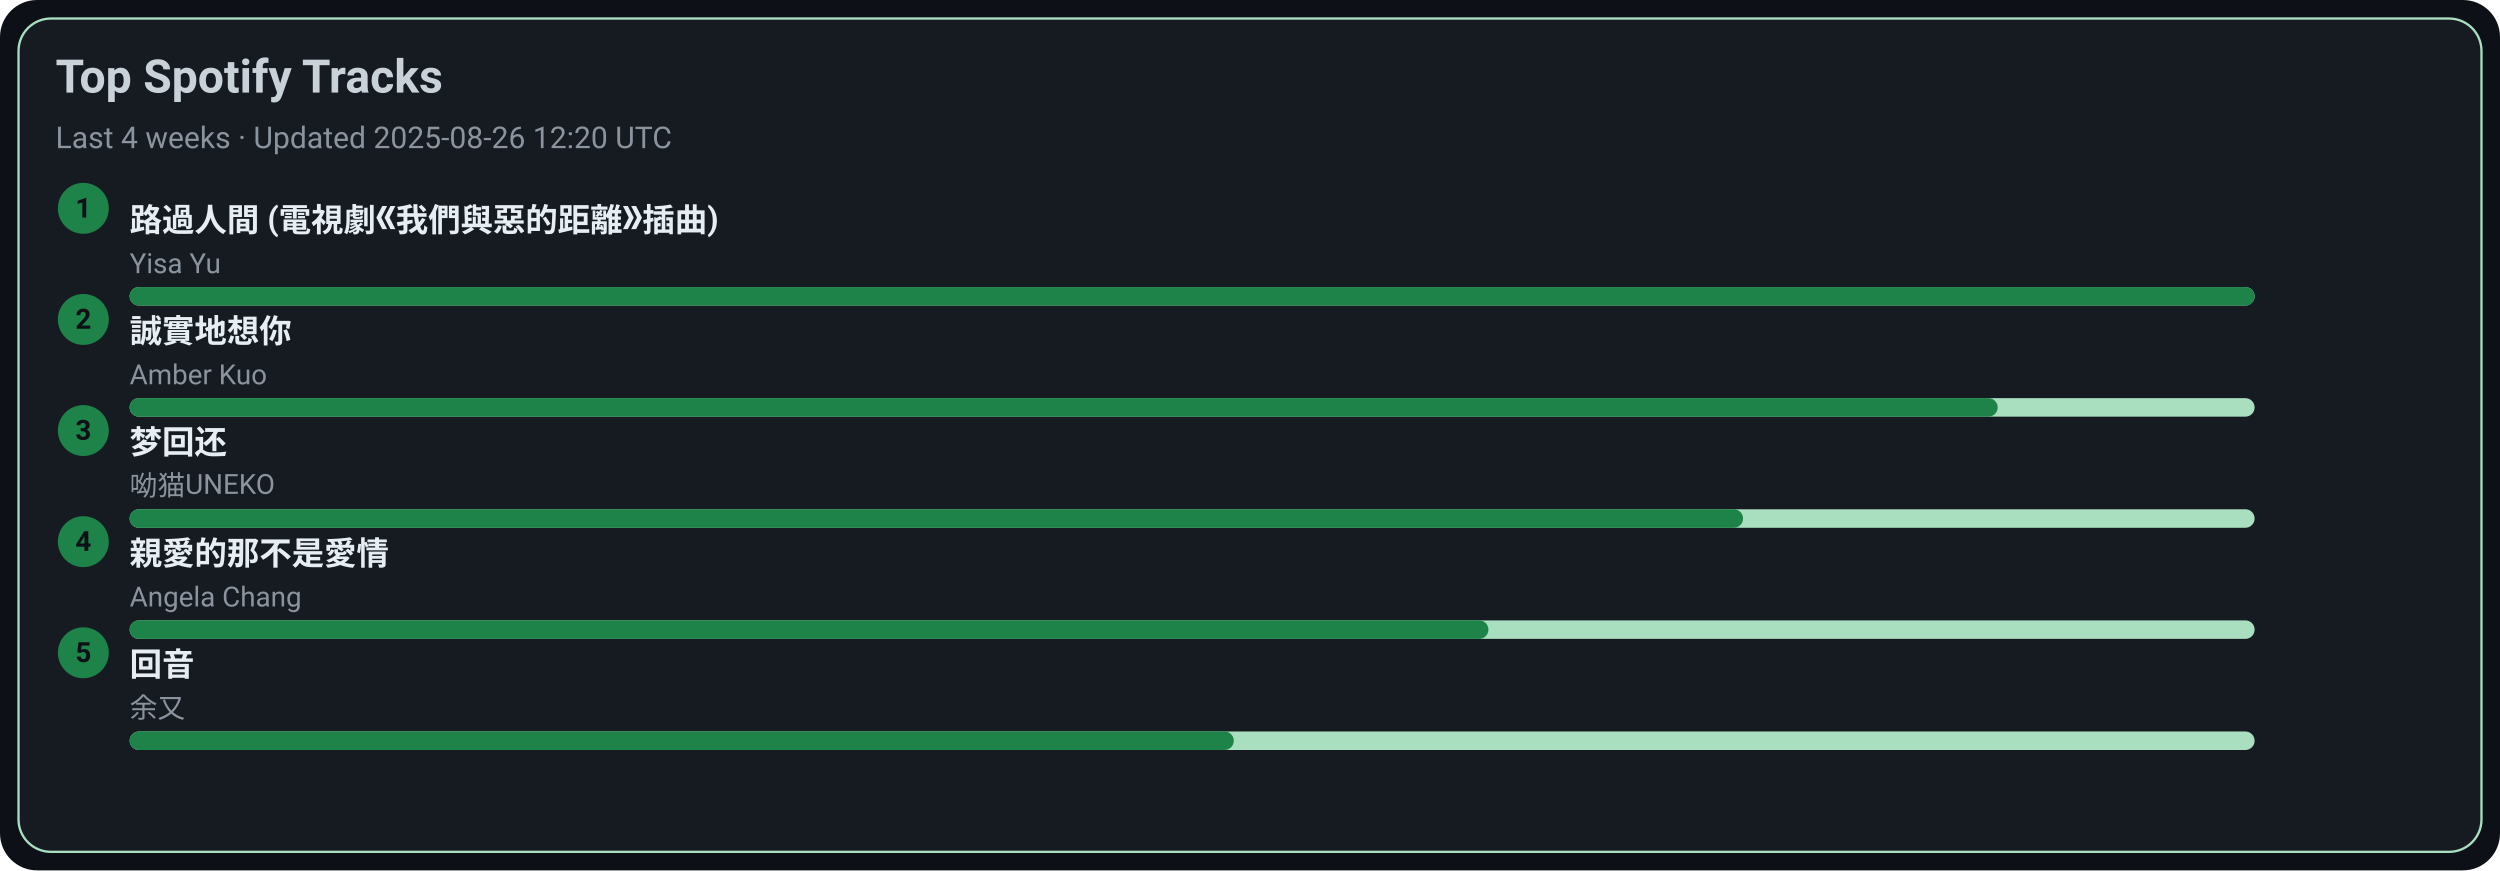
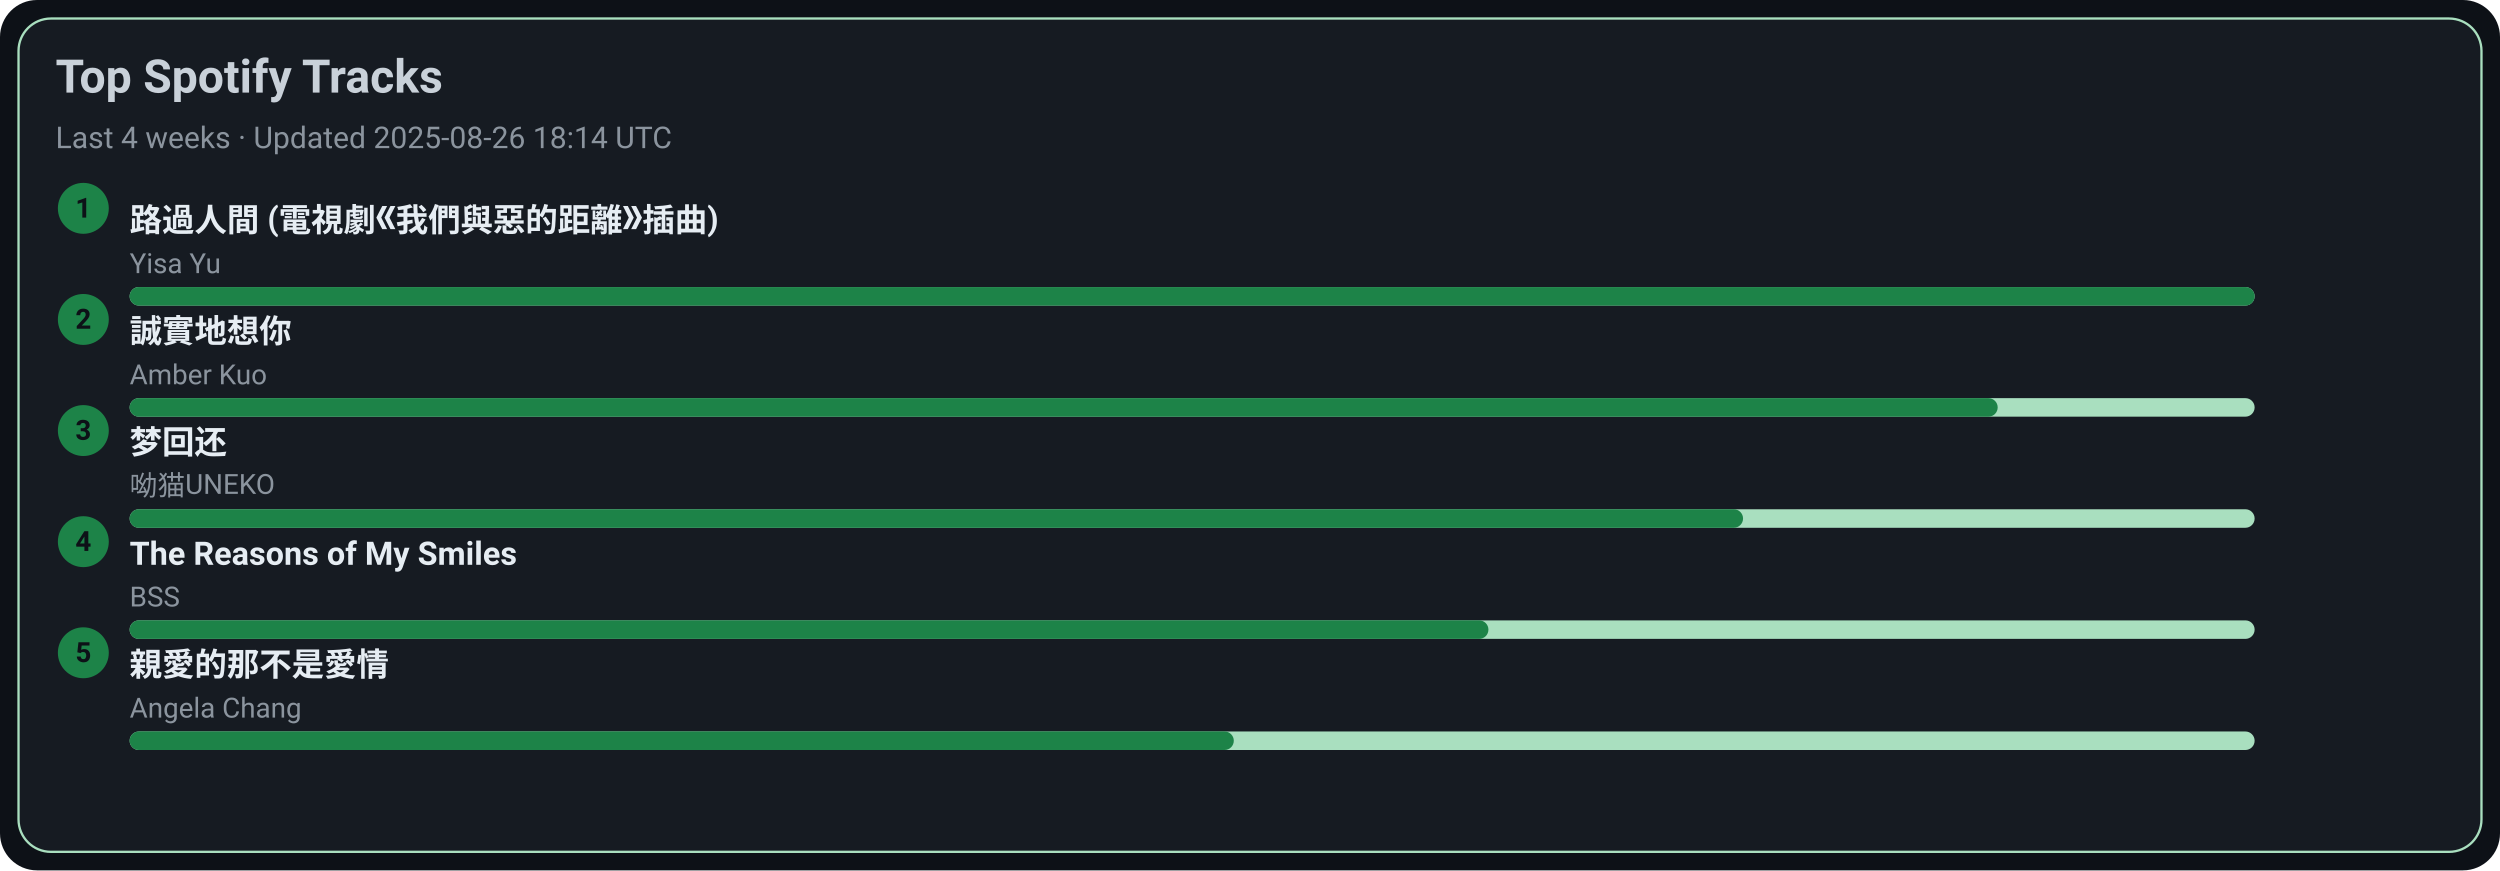
<svg xmlns="http://www.w3.org/2000/svg" width="1080" height="376" viewBox="0 0 1080 376">
  <style>text{font-family:-apple-system,BlinkMacSystemFont,Segoe UI,Roboto,Ubuntu,Helvetica Neue,Arial,Noto Sans,sans-serif}</style>
  <rect width="1080" height="376" rx="16" fill="#0d1117" />
  <rect x="8" y="8" width="1064" height="360" rx="14" fill="#161b22" stroke="#A9DFBF" />
  <text x="24" y="40" font-size="20" fill="#c9d1d9" font-weight="600">Top Spotify Tracks</text>
-   <text x="24" y="64" font-size="13" fill="#8b949e">Last 4 weeks · Updated 2025-08-26 12:20 UTC</text>
+   <text x="24" y="64" font-size="13" fill="#8b949e">Last 4 weeks · Updated 2025-08-26 18:14 UTC</text>
  <circle cx="36" cy="90" r="11" fill="#1D8348" />
  <text x="36" y="94" text-anchor="middle" font-size="12" fill="#0d1117" font-weight="700">1</text>
  <a href="https://open.spotify.com/track/1ZSleGniKMWNrWvK5cGALO" target="_blank" rel="noopener noreferrer">
    <text x="56" y="100" font-size="14" fill="#e6edf3" font-weight="600">路過人間 (電視劇《我們與惡的距離》插曲)</text>
  </a>
  <text x="56" y="118" font-size="12" fill="#8b949e">Yisa Yu</text>
  <rect x="56" y="124" width="918" height="8" rx="4" fill="#A9DFBF" />
  <rect x="56" y="124" width="918" height="8" rx="4" fill="#1D8348" />
  <circle cx="36" cy="138" r="11" fill="#1D8348" />
  <text x="36" y="142" text-anchor="middle" font-size="12" fill="#0d1117" font-weight="700">2</text>
  <a href="https://open.spotify.com/track/1SPZzj8QzOwZoAGKXMGLGJ" target="_blank" rel="noopener noreferrer">
    <text x="56" y="148" font-size="14" fill="#e6edf3" font-weight="600">誠實地想你</text>
  </a>
  <text x="56" y="166" font-size="12" fill="#8b949e">Amber Kuo</text>
  <rect x="56" y="172" width="918" height="8" rx="4" fill="#A9DFBF" />
  <rect x="56" y="172" width="807" height="8" rx="4" fill="#1D8348" />
  <circle cx="36" cy="186" r="11" fill="#1D8348" />
  <text x="36" y="190" text-anchor="middle" font-size="12" fill="#0d1117" font-weight="700">3</text>
  <a href="https://open.spotify.com/track/6jTK3YxlFysC8g0Ye9tbPK" target="_blank" rel="noopener noreferrer">
    <text x="56" y="196" font-size="14" fill="#e6edf3" font-weight="600">梦回还</text>
  </a>
  <text x="56" y="214" font-size="12" fill="#8b949e">呦猫UNEKO</text>
  <rect x="56" y="220" width="918" height="8" rx="4" fill="#A9DFBF" />
  <rect x="56" y="220" width="697" height="8" rx="4" fill="#1D8348" />
  <circle cx="36" cy="234" r="11" fill="#1D8348" />
  <text x="36" y="238" text-anchor="middle" font-size="12" fill="#0d1117" font-weight="700">4</text>
-   <a href="https://open.spotify.com/track/1MAv2SJPGVVDHyFlhflmYR" target="_blank" rel="noopener noreferrer">
-     <text x="56" y="244" font-size="14" fill="#e6edf3" font-weight="600">親愛的那不是愛情</text>
+   <a href="https://open.spotify.com/track/1amowbJ9HHFFSFdg2ubM7G" target="_blank" rel="noopener noreferrer">
+     <text x="56" y="244" font-size="14" fill="#e6edf3" font-weight="600">The Reasons of My Smiles</text>
  </a>
-   <text x="56" y="262" font-size="12" fill="#8b949e">Angela Chang</text>
+   <text x="56" y="262" font-size="12" fill="#8b949e">BSS</text>
  <rect x="56" y="268" width="918" height="8" rx="4" fill="#A9DFBF" />
  <rect x="56" y="268" width="587" height="8" rx="4" fill="#1D8348" />
  <circle cx="36" cy="282" r="11" fill="#1D8348" />
  <text x="36" y="286" text-anchor="middle" font-size="12" fill="#0d1117" font-weight="700">5</text>
-   <a href="https://open.spotify.com/track/1K30lsrpvTR0ytSICU2Z3X" target="_blank" rel="noopener noreferrer">
-     <text x="56" y="292" font-size="14" fill="#e6edf3" font-weight="600">回音</text>
+   <a href="https://open.spotify.com/track/1MAv2SJPGVVDHyFlhflmYR" target="_blank" rel="noopener noreferrer">
+     <text x="56" y="292" font-size="14" fill="#e6edf3" font-weight="600">親愛的那不是愛情</text>
  </a>
-   <text x="56" y="310" font-size="12" fill="#8b949e">余又</text>
+   <text x="56" y="310" font-size="12" fill="#8b949e">Angela Chang</text>
  <rect x="56" y="316" width="918" height="8" rx="4" fill="#A9DFBF" />
  <rect x="56" y="316" width="477" height="8" rx="4" fill="#1D8348" />
</svg>
